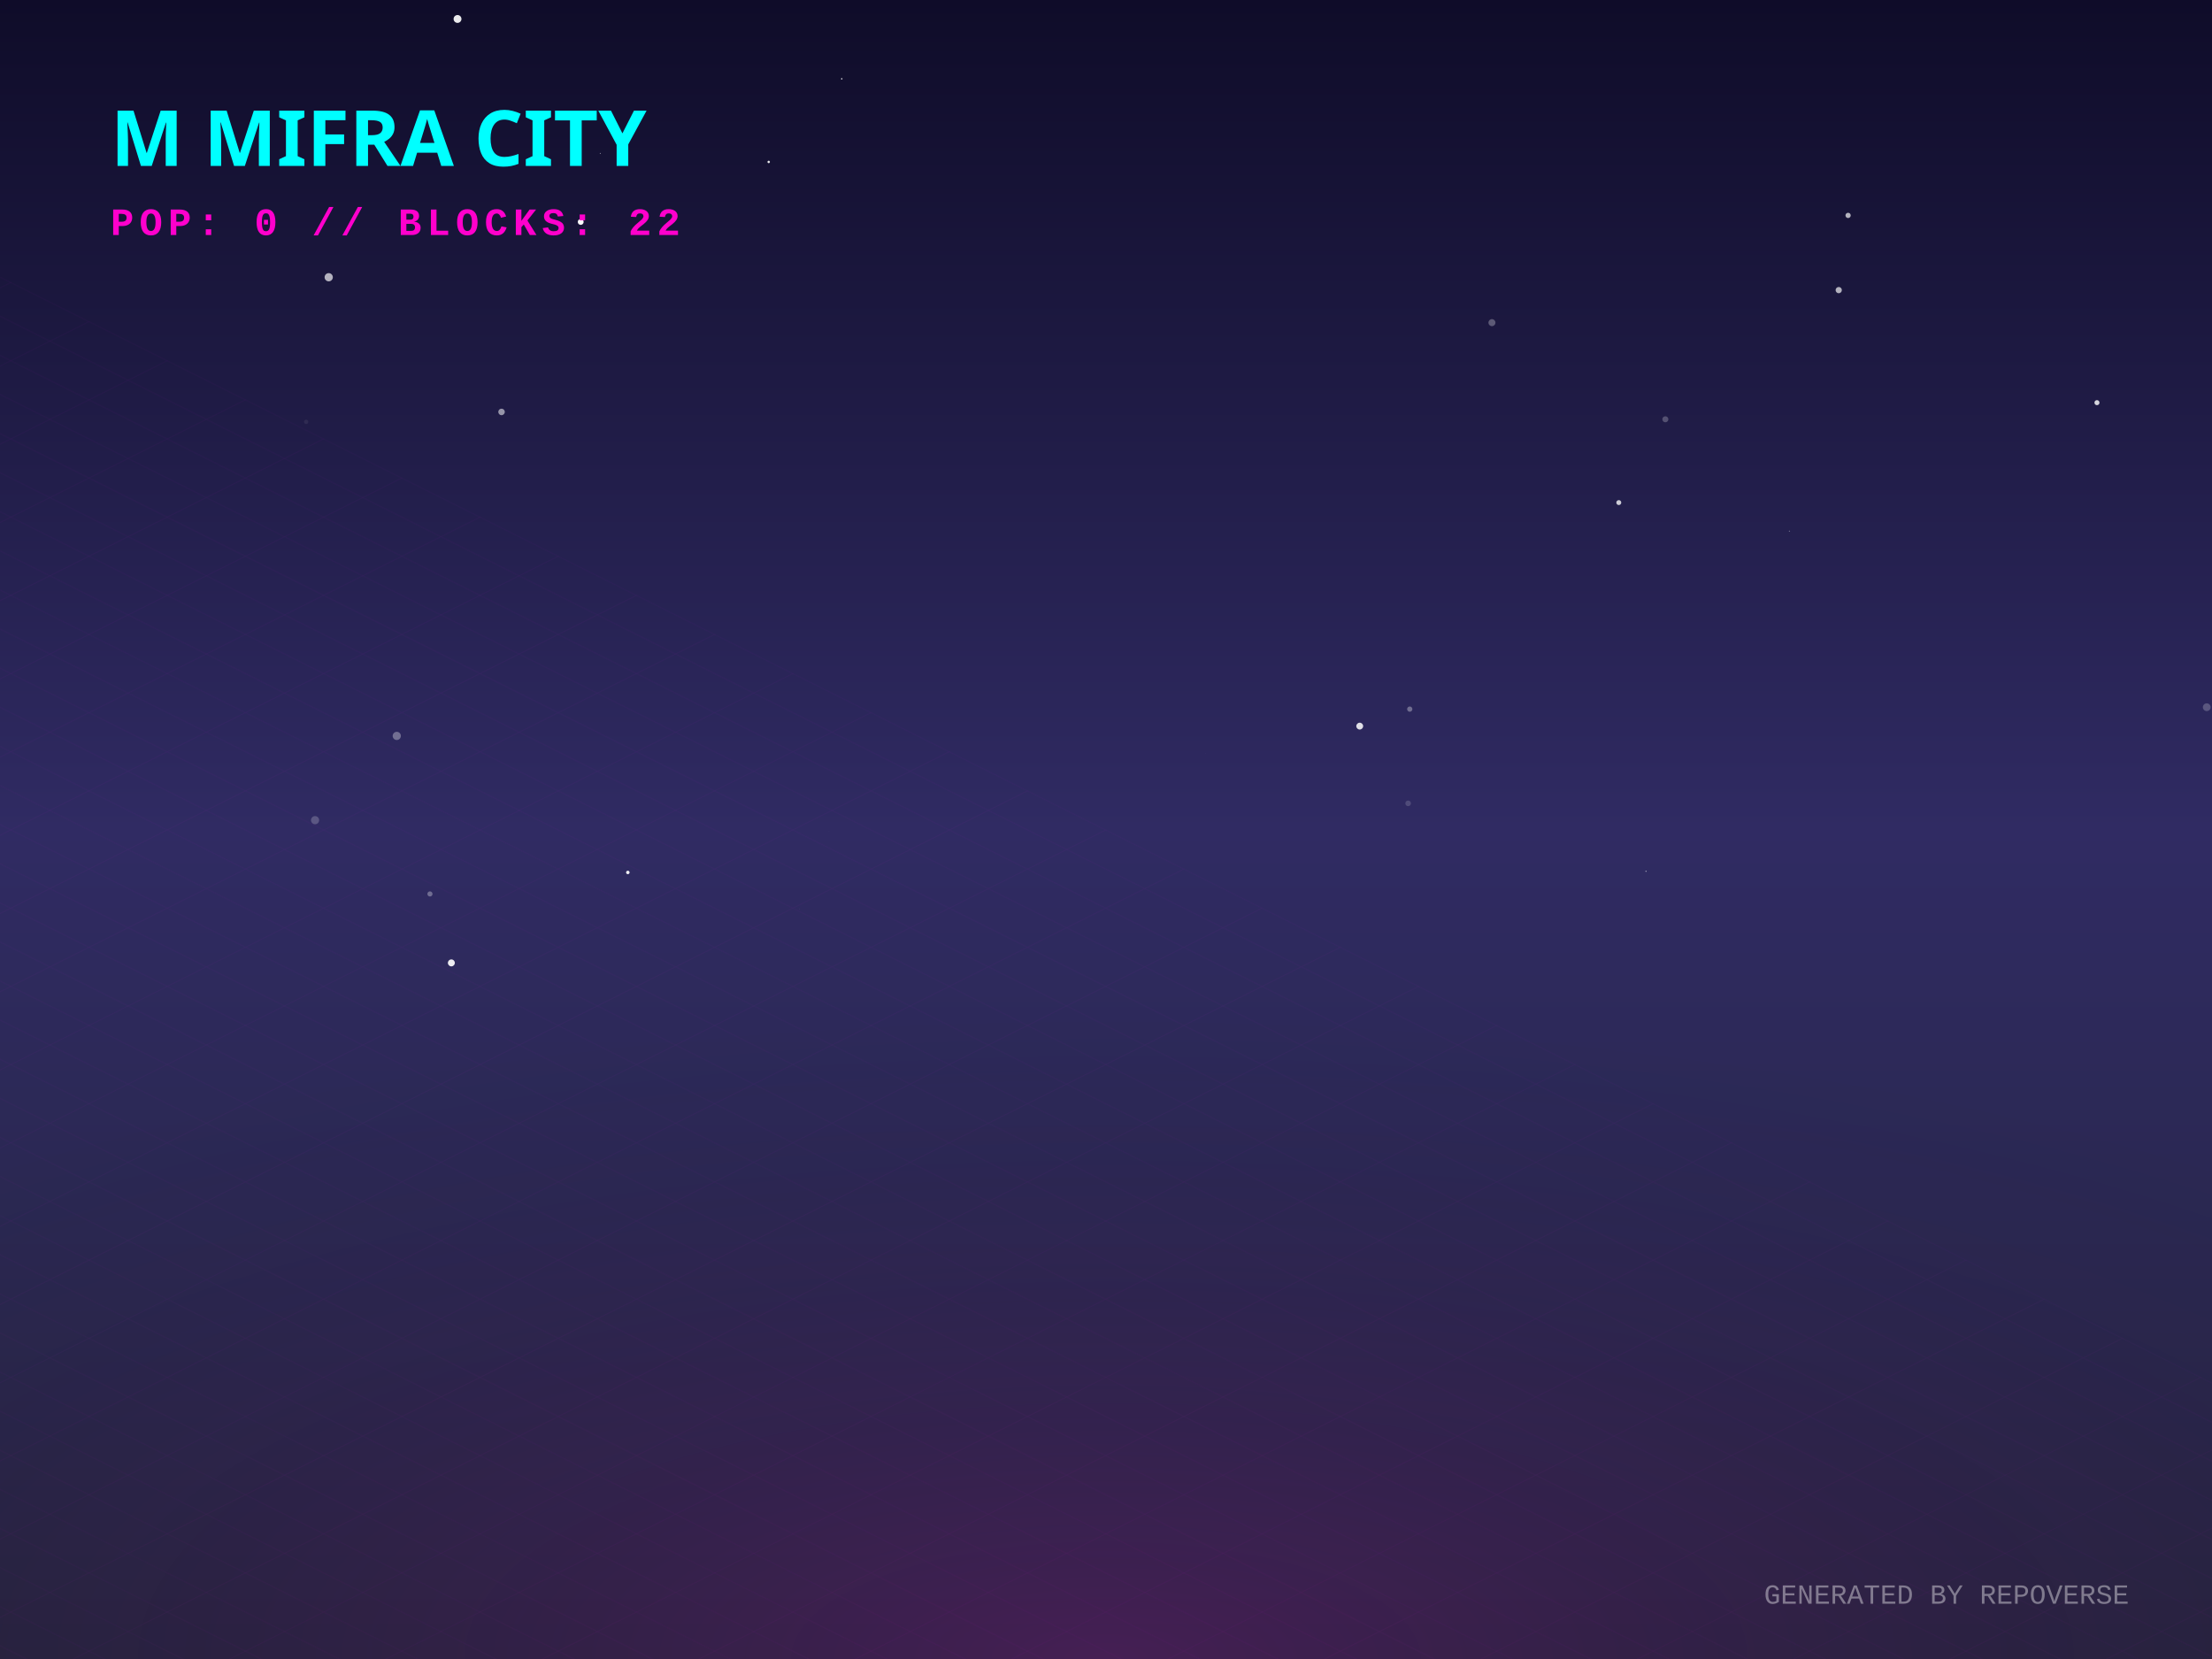
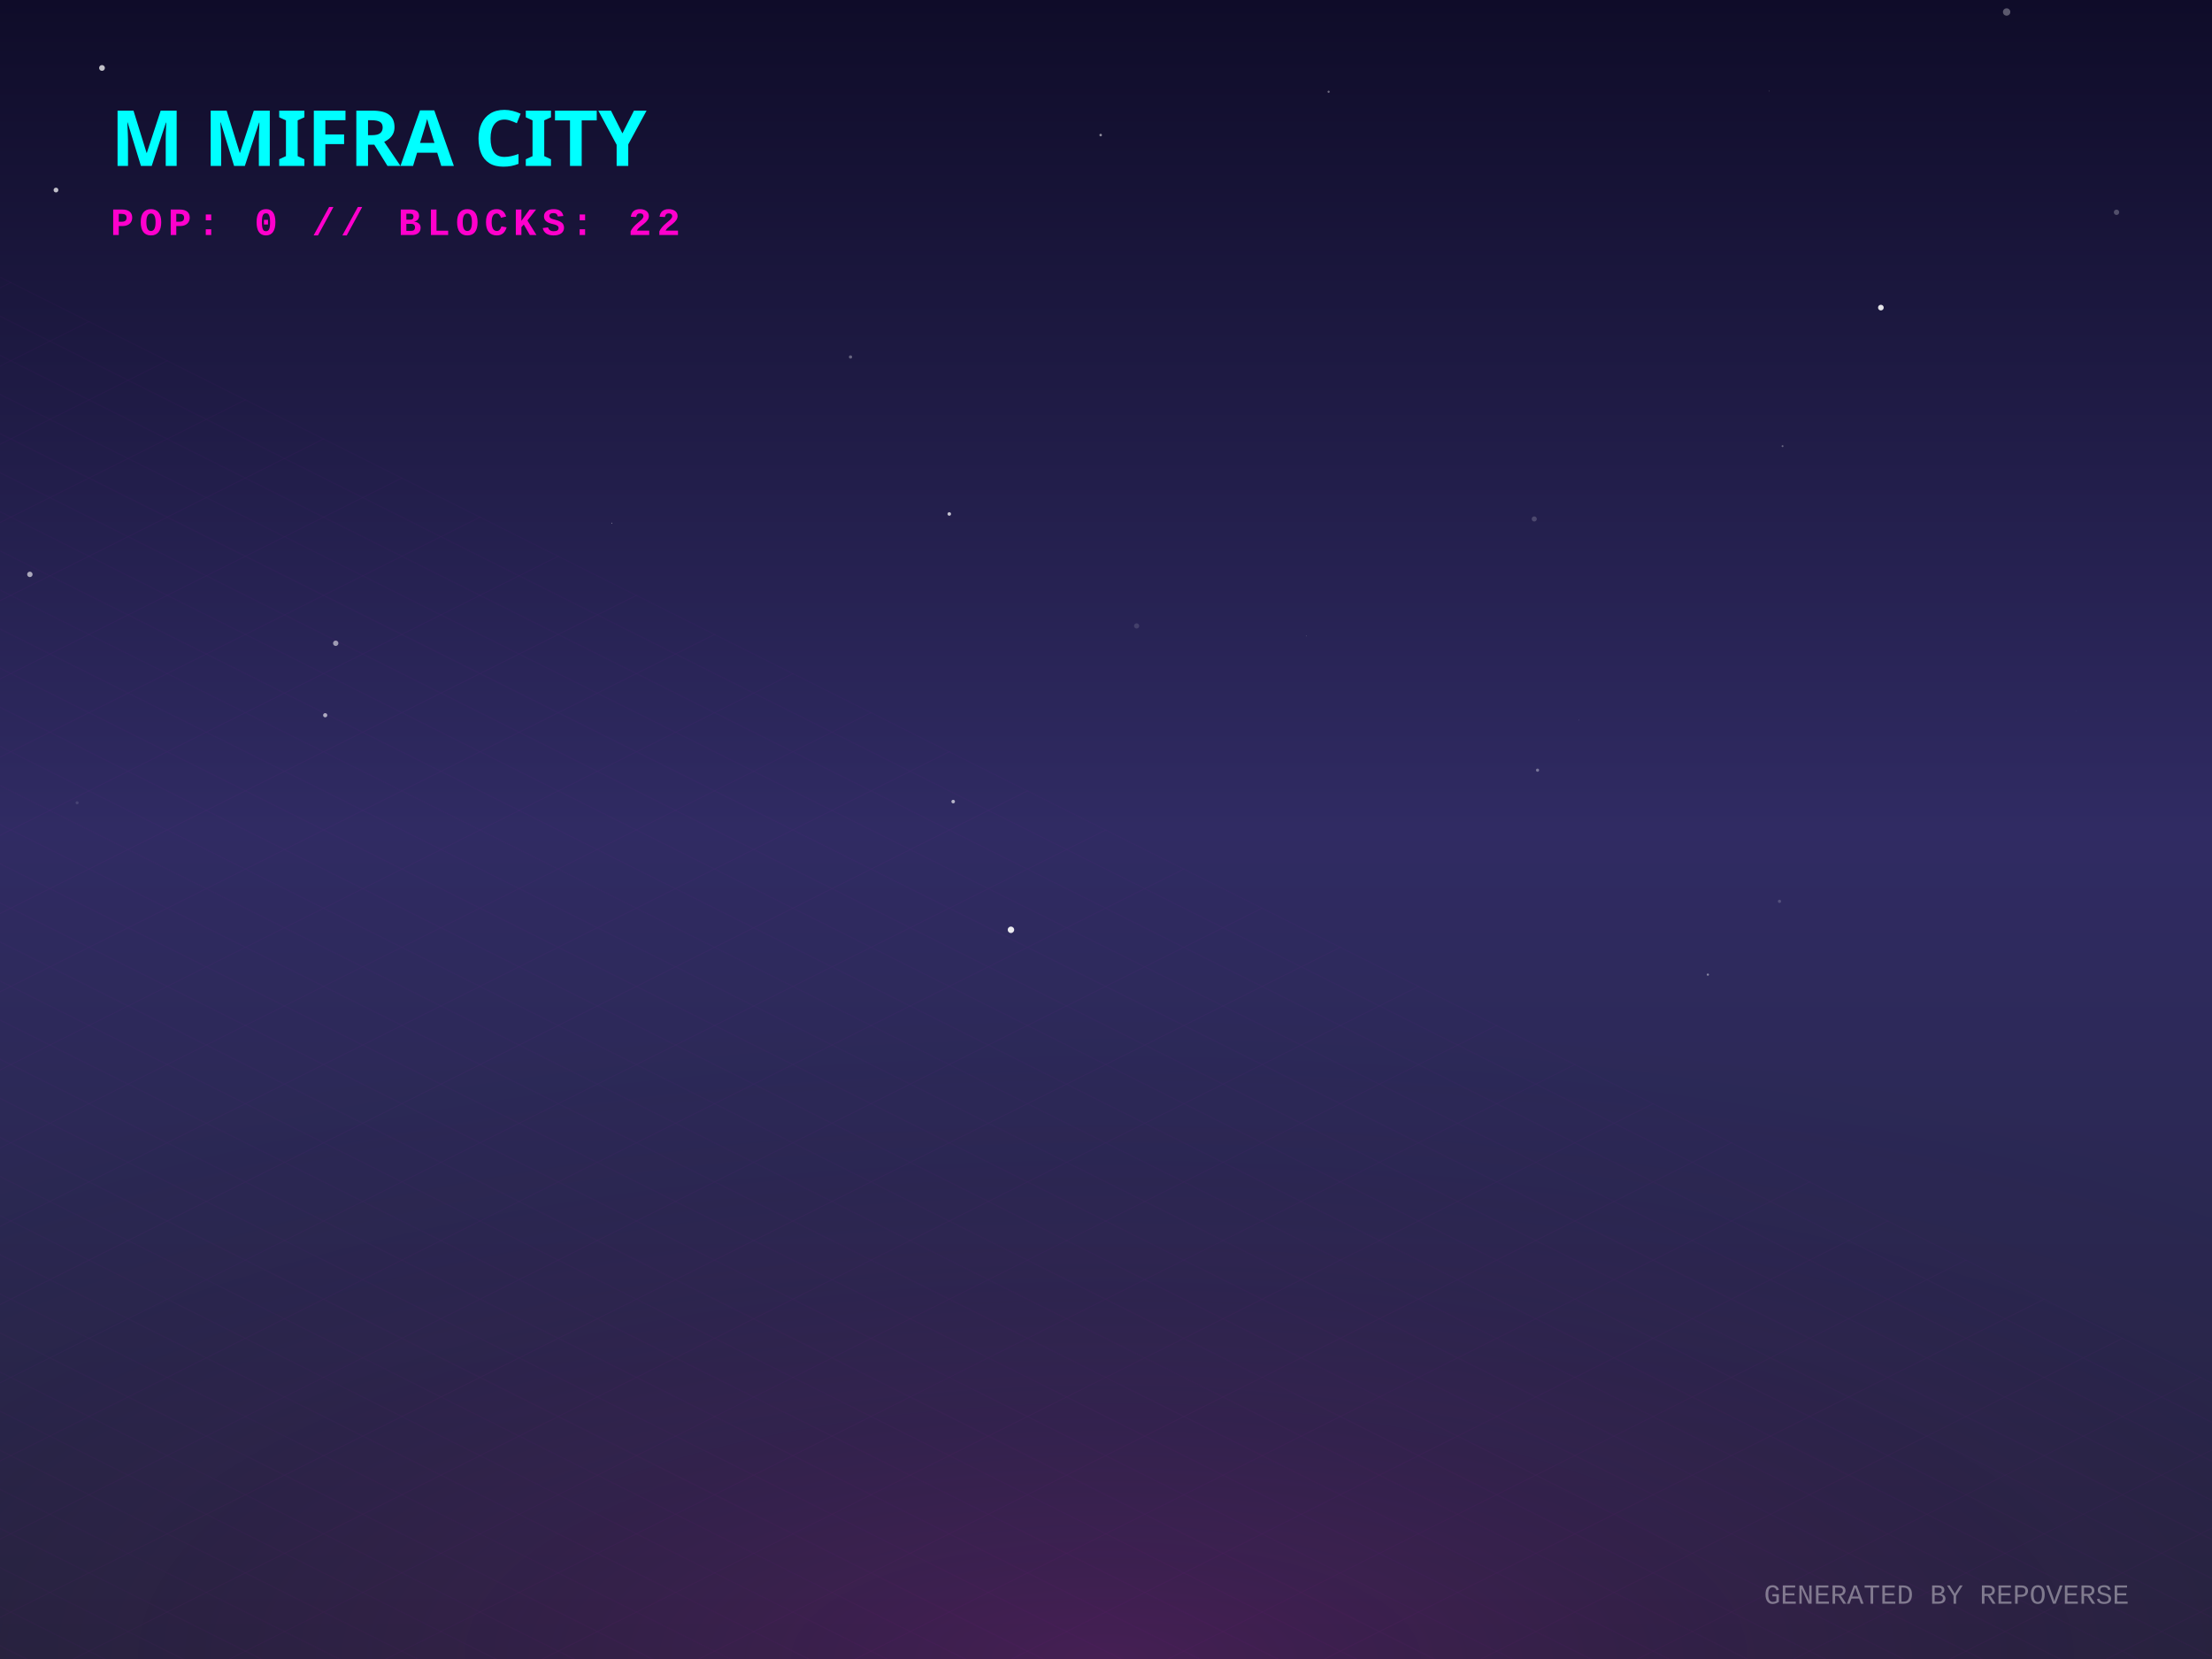
<svg xmlns="http://www.w3.org/2000/svg" width="800" height="600" viewBox="0 0 800 600">
  <defs>
    <linearGradient id="skyGradient" x1="0%" y1="0%" x2="0%" y2="100%">
      <stop offset="0%" stop-color="#0f0c29" />
      <stop offset="50%" stop-color="#302b63" />
      <stop offset="100%" stop-color="#24243e" />
    </linearGradient>
    <pattern id="gridPattern" width="40" height="20" patternUnits="userSpaceOnUse" patternTransform="rotate(0)">
      <path d="M 40 0 L 0 0 0 20" fill="none" stroke="magenta" stroke-width="0.5" opacity="0.2" />
    </pattern>
    <radialGradient id="floorGlow" cx="50%" cy="100%" r="80%">
      <stop offset="0%" stop-color="#ff00cc" stop-opacity="0.15" />
      <stop offset="100%" stop-color="transparent" />
    </radialGradient>
    <linearGradient id="gradLeft-happy" x1="0%" y1="0%" x2="100%" y2="100%">
      <stop offset="0%" stop-color="#FFD700" stop-opacity="0.8" />
      <stop offset="100%" stop-color="#050510" stop-opacity="0.9" />
    </linearGradient>
    <linearGradient id="gradRight-happy" x1="0%" y1="0%" x2="0%" y2="100%">
      <stop offset="0%" stop-color="#FFD700" stop-opacity="0.6" />
      <stop offset="100%" stop-color="#0b0b1a" stop-opacity="0.8" />
    </linearGradient>
    <linearGradient id="gradLeft-focused" x1="0%" y1="0%" x2="100%" y2="100%">
      <stop offset="0%" stop-color="#00FF94" stop-opacity="0.8" />
      <stop offset="100%" stop-color="#050510" stop-opacity="0.9" />
    </linearGradient>
    <linearGradient id="gradRight-focused" x1="0%" y1="0%" x2="0%" y2="100%">
      <stop offset="0%" stop-color="#00FF94" stop-opacity="0.6" />
      <stop offset="100%" stop-color="#0b0b1a" stop-opacity="0.8" />
    </linearGradient>
    <linearGradient id="gradLeft-calm" x1="0%" y1="0%" x2="100%" y2="100%">
      <stop offset="0%" stop-color="#00C2FF" stop-opacity="0.8" />
      <stop offset="100%" stop-color="#050510" stop-opacity="0.9" />
    </linearGradient>
    <linearGradient id="gradRight-calm" x1="0%" y1="0%" x2="0%" y2="100%">
      <stop offset="0%" stop-color="#00C2FF" stop-opacity="0.6" />
      <stop offset="100%" stop-color="#0b0b1a" stop-opacity="0.8" />
    </linearGradient>
    <linearGradient id="gradLeft-stressed" x1="0%" y1="0%" x2="100%" y2="100%">
      <stop offset="0%" stop-color="#FF2A6D" stop-opacity="0.8" />
      <stop offset="100%" stop-color="#050510" stop-opacity="0.9" />
    </linearGradient>
    <linearGradient id="gradRight-stressed" x1="0%" y1="0%" x2="0%" y2="100%">
      <stop offset="0%" stop-color="#FF2A6D" stop-opacity="0.6" />
      <stop offset="100%" stop-color="#0b0b1a" stop-opacity="0.8" />
    </linearGradient>
    <linearGradient id="gradLeft-energetic" x1="0%" y1="0%" x2="100%" y2="100%">
      <stop offset="0%" stop-color="#D300C5" stop-opacity="0.8" />
      <stop offset="100%" stop-color="#050510" stop-opacity="0.9" />
    </linearGradient>
    <linearGradient id="gradRight-energetic" x1="0%" y1="0%" x2="0%" y2="100%">
      <stop offset="0%" stop-color="#D300C5" stop-opacity="0.6" />
      <stop offset="100%" stop-color="#0b0b1a" stop-opacity="0.8" />
    </linearGradient>
  </defs>
  <rect width="100%" height="100%" fill="url(#skyGradient)" />
-   <circle cx="539.58" cy="116.688" r="1.268" fill="white" opacity="0.287" />
-   <circle cx="217.104" cy="55.49" r="0.195" fill="white" opacity="0.474" />
-   <circle cx="299.808" cy="300.582" r="0.097" fill="white" opacity="0.047" />
-   <circle cx="289.07" cy="328.7" r="0.077" fill="white" opacity="0.351" />
-   <circle cx="163.24" cy="348.243" r="1.259" fill="white" opacity="0.911" />
-   <circle cx="113.947" cy="296.629" r="1.473" fill="white" opacity="0.208" />
-   <circle cx="509.268" cy="290.546" r="1.018" fill="white" opacity="0.156" />
-   <circle cx="585.457" cy="181.768" r="0.894" fill="white" opacity="0.776" />
-   <circle cx="665.002" cy="104.923" r="1.13" fill="white" opacity="0.667" />
-   <circle cx="647.173" cy="192.116" r="0.227" fill="white" opacity="0.315" />
-   <circle cx="210.02" cy="80.265" r="1.062" fill="white" opacity="0.972" />
-   <circle cx="155.5" cy="323.303" r="0.928" fill="white" opacity="0.315" />
-   <circle cx="668.39" cy="77.906" r="0.952" fill="white" opacity="0.673" />
-   <circle cx="143.499" cy="266.152" r="1.484" fill="white" opacity="0.33" />
-   <circle cx="509.859" cy="256.463" r="0.949" fill="white" opacity="0.327" />
-   <circle cx="118.885" cy="100.269" r="1.49" fill="white" opacity="0.671" />
-   <circle cx="278.008" cy="58.565" r="0.443" fill="white" opacity="0.892" />
-   <circle cx="181.385" cy="148.978" r="1.177" fill="white" opacity="0.534" />
-   <circle cx="213.404" cy="238.698" r="0.018" fill="white" opacity="0.009" />
-   <circle cx="110.721" cy="152.569" r="0.777" fill="white" opacity="0.07" />
-   <circle cx="758.396" cy="145.626" r="0.912" fill="white" opacity="0.813" />
-   <circle cx="304.43" cy="28.504" r="0.27" fill="white" opacity="0.832" />
-   <circle cx="165.471" cy="6.858" r="1.422" fill="white" opacity="0.913" />
-   <circle cx="602.301" cy="151.641" r="1.088" fill="white" opacity="0.236" />
-   <circle cx="227.065" cy="315.53" r="0.633" fill="white" opacity="0.92" />
-   <circle cx="491.763" cy="262.611" r="1.238" fill="white" opacity="0.849" />
-   <circle cx="798.103" cy="255.773" r="1.406" fill="white" opacity="0.221" />
-   <circle cx="436.067" cy="272.566" r="0.047" fill="white" opacity="0.425" />
-   <circle cx="595.3" cy="315.103" r="0.226" fill="white" opacity="0.568" />
-   <circle cx="611.188" cy="325.282" r="0.005" fill="white" opacity="0.523" />
+   <circle cx="224.328" cy="95.098" r="0.004" fill="white" opacity="0.892" />
+   <circle cx="411.075" cy="226.38" r="0.942" fill="white" opacity="0.125" />
+   <circle cx="617.673" cy="352.489" r="0.401" fill="white" opacity="0.426" />
+   <circle cx="755.167" cy="138.191" r="0.559" fill="white" opacity="0.003" />
+   <circle cx="221.235" cy="189.188" r="0.13" fill="white" opacity="0.837" />
+   <circle cx="639.817" cy="32.925" r="0.17" fill="white" opacity="0.202" />
+   <circle cx="344.73" cy="289.905" r="0.648" fill="white" opacity="0.652" />
+   <circle cx="480.512" cy="33.185" r="0.392" fill="white" opacity="0.39" />
+   <circle cx="27.89" cy="290.336" r="0.547" fill="white" opacity="0.119" />
+   <circle cx="644.683" cy="161.358" r="0.34" fill="white" opacity="0.321" />
+   <circle cx="20.244" cy="68.735" r="0.864" fill="white" opacity="0.723" />
+   <circle cx="472.415" cy="230.021" r="0.113" fill="white" opacity="0.42" />
+   <circle cx="121.415" cy="232.642" r="0.97" fill="white" opacity="0.549" />
+   <circle cx="189.932" cy="243.033" r="0.143" fill="white" opacity="0.003" />
+   <circle cx="765.467" cy="76.773" r="0.969" fill="white" opacity="0.252" />
+   <circle cx="643.577" cy="325.977" r="0.583" fill="white" opacity="0.179" />
+   <circle cx="556.071" cy="278.543" r="0.57" fill="white" opacity="0.363" />
+   <circle cx="36.888" cy="24.576" r="1.046" fill="white" opacity="0.737" />
+   <circle cx="680.246" cy="111.25" r="1.026" fill="white" opacity="0.882" />
+   <circle cx="571.099" cy="260.437" r="0.109" fill="white" opacity="0.285" />
+   <circle cx="725.727" cy="4.34" r="1.335" fill="white" opacity="0.315" />
+   <circle cx="307.601" cy="129.108" r="0.585" fill="white" opacity="0.322" />
+   <circle cx="343.318" cy="185.883" r="0.647" fill="white" opacity="0.723" />
+   <circle cx="554.885" cy="187.691" r="0.922" fill="white" opacity="0.184" />
+   <circle cx="117.613" cy="258.672" r="0.76" fill="white" opacity="0.617" />
+   <circle cx="365.621" cy="336.271" r="1.17" fill="white" opacity="0.905" />
+   <circle cx="750.963" cy="257.225" r="0.138" fill="white" opacity="0.061" />
+   <circle cx="398.072" cy="48.841" r="0.459" fill="white" opacity="0.522" />
+   <circle cx="10.804" cy="207.731" r="0.981" fill="white" opacity="0.613" />
+   <circle cx="293.496" cy="251.2" r="0.046" fill="white" opacity="0.054" />
  <g transform="translate(0, 300) scale(1, 0.5)">
    <rect x="-800" y="0" width="2400" height="1200" fill="url(#gridPattern)" opacity="0.3" transform="rotate(45, 400, 0)" />
  </g>
  <rect x="0" y="300" width="800" height="300" fill="url(#floorGlow)" />
  <g transform="translate(40, 60)">
    <text fill="cyan" font-family="Verdana, sans-serif" font-size="28" font-weight="900" style="text-shadow: 0 0 10px cyan;">M MIFRA CITY</text>
    <text y="25" fill="#ff00cc" font-family="Courier New, monospace" font-size="14" font-weight="bold" letter-spacing="2">POP: 0 // BLOCKS: 22</text>
  </g>
  <g transform="translate(0, 50)">
    <a href="https://github.com/M-Mifra/repo-verse" target="_blank">
      <g class="building" opacity="0">
        <animate attributeName="opacity" values="0;1" dur="0.8s" begin="0s" fill="freeze" />
-         <ellipse cx="400" cy="292.466" rx="21.398" ry="11.412" fill="black" opacity="0.4" blur="2" />
-         <path d="M 385.735 272.466 l 0 20 l 14.265 7.133 l 0 -20 z" fill="url(#gradLeft-focused)" stroke="none" />
-         <path d="M 414.265 272.466 l 0 20 l -14.265 7.133 l 0 -20 z" fill="url(#gradRight-focused)" stroke="none" />
-         <path d="M 400 265.333 l 14.265 7.133 l -14.265 7.133 l -14.265 -7.133 z" fill="#E0FFF1" fill-opacity="0.9" stroke="none" />
-         <path d="M 385.735 272.466 l 0 20 l 14.265 7.133 l 0 -20 z" fill="none" stroke="#00FF94" stroke-width="0.5" opacity="0.5" />
-         <path d="M 414.265 272.466 l 0 20 l -14.265 7.133 l 0 -20 z" fill="none" stroke="#00FF94" stroke-width="0.5" opacity="0.5" />
+         <ellipse cx="400" cy="292.631" rx="21.892" ry="11.676" fill="black" opacity="0.4" blur="2" />
+         <path d="M 385.405 272.631 l 0 20 l 14.595 7.297 l 0 -20 z" fill="url(#gradLeft-focused)" stroke="none" />
+         <path d="M 414.595 272.631 l 0 20 l -14.595 7.297 l 0 -20 z" fill="url(#gradRight-focused)" stroke="none" />
+         <path d="M 400 265.333 l 14.595 7.297 l -14.595 7.297 l -14.595 -7.297 z" fill="#E0FFF1" fill-opacity="0.9" stroke="none" />
+         <path d="M 385.405 272.631 l 0 20 l 14.595 7.297 l 0 -20 z" fill="none" stroke="#00FF94" stroke-width="0.5" opacity="0.5" />
+         <path d="M 414.595 272.631 l 0 20 l -14.595 7.297 l 0 -20 z" fill="none" stroke="#00FF94" stroke-width="0.5" opacity="0.5" />
      </g>
    </a>
    <a href="https://github.com/M-Mifra/Arcane-AI-agent-" target="_blank">
      <g class="building" opacity="0">
        <animate attributeName="opacity" values="0;1" dur="0.8s" begin="0.05s" fill="freeze" />
        <ellipse cx="424" cy="301.083" rx="11.25" ry="6" fill="black" opacity="0.4" blur="2" />
        <path d="M 416.5 281.083 l 0 20 l 7.5 3.75 l 0 -20 z" fill="url(#gradLeft-energetic)" stroke="none" />
        <path d="M 431.5 281.083 l 0 20 l -7.5 3.75 l 0 -20 z" fill="url(#gradRight-energetic)" stroke="none" />
        <path d="M 424 277.333 l 7.5 3.75 l -7.5 3.75 l -7.5 -3.75 z" fill="#FAD7FA" fill-opacity="0.9" stroke="none" />
        <path d="M 416.5 281.083 l 0 20 l 7.5 3.75 l 0 -20 z" fill="none" stroke="#D300C5" stroke-width="0.5" opacity="0.5" />
        <path d="M 431.5 281.083 l 0 20 l -7.5 3.75 l 0 -20 z" fill="none" stroke="#D300C5" stroke-width="0.5" opacity="0.5" />
      </g>
    </a>
    <a href="https://github.com/M-Mifra/andropedia-weekly-chronicle" target="_blank">
      <g class="building" opacity="0">
        <animate attributeName="opacity" values="0;1" dur="0.8s" begin="0.1s" fill="freeze" />
        <ellipse cx="376" cy="303.971" rx="19.913" ry="10.62" fill="black" opacity="0.4" blur="2" />
        <path d="M 362.725 283.971 l 0 20 l 13.275 6.638 l 0 -20 z" fill="url(#gradLeft-focused)" stroke="none" />
        <path d="M 389.275 283.971 l 0 20 l -13.275 6.638 l 0 -20 z" fill="url(#gradRight-focused)" stroke="none" />
        <path d="M 376 277.333 l 13.275 6.638 l -13.275 6.638 l -13.275 -6.638 z" fill="#E0FFF1" fill-opacity="0.9" stroke="none" />
        <path d="M 362.725 283.971 l 0 20 l 13.275 6.638 l 0 -20 z" fill="none" stroke="#00FF94" stroke-width="0.5" opacity="0.5" />
        <path d="M 389.275 283.971 l 0 20 l -13.275 6.638 l 0 -20 z" fill="none" stroke="#00FF94" stroke-width="0.5" opacity="0.5" />
      </g>
    </a>
    <a href="https://github.com/M-Mifra/YieldSweep" target="_blank">
      <g class="building" opacity="0">
        <animate attributeName="opacity" values="0;1" dur="0.8s" begin="0.15s" fill="freeze" />
        <ellipse cx="448" cy="314.096" rx="14.288" ry="7.62" fill="black" opacity="0.4" blur="2" />
        <path d="M 438.475 294.096 l 0 20 l 9.525 4.763 l 0 -20 z" fill="url(#gradLeft-focused)" stroke="none" />
        <path d="M 457.525 294.096 l 0 20 l -9.525 4.763 l 0 -20 z" fill="url(#gradRight-focused)" stroke="none" />
        <path d="M 448 289.333 l 9.525 4.763 l -9.525 4.763 l -9.525 -4.763 z" fill="#E0FFF1" fill-opacity="0.9" stroke="none" />
        <path d="M 438.475 294.096 l 0 20 l 9.525 4.763 l 0 -20 z" fill="none" stroke="#00FF94" stroke-width="0.5" opacity="0.5" />
        <path d="M 457.525 294.096 l 0 20 l -9.525 4.763 l 0 -20 z" fill="none" stroke="#00FF94" stroke-width="0.5" opacity="0.5" />
      </g>
    </a>
    <a href="https://github.com/M-Mifra/andropedia-cinematic-weave" target="_blank">
      <g class="building" opacity="0">
        <animate attributeName="opacity" values="0;1" dur="0.8s" begin="0.2s" fill="freeze" />
        <ellipse cx="400" cy="314.643" rx="15.93" ry="8.496" fill="black" opacity="0.4" blur="2" />
        <path d="M 389.38 294.643 l 0 20 l 10.62 5.31 l 0 -20 z" fill="url(#gradLeft-focused)" stroke="none" />
        <path d="M 410.62 294.643 l 0 20 l -10.62 5.31 l 0 -20 z" fill="url(#gradRight-focused)" stroke="none" />
        <path d="M 400 289.333 l 10.62 5.31 l -10.62 5.31 l -10.62 -5.31 z" fill="#E0FFF1" fill-opacity="0.9" stroke="none" />
        <path d="M 389.38 294.643 l 0 20 l 10.62 5.31 l 0 -20 z" fill="none" stroke="#00FF94" stroke-width="0.5" opacity="0.5" />
        <path d="M 410.62 294.643 l 0 20 l -10.62 5.31 l 0 -20 z" fill="none" stroke="#00FF94" stroke-width="0.5" opacity="0.5" />
      </g>
    </a>
    <a href="https://github.com/M-Mifra/athenafit-readiness" target="_blank">
      <g class="building" opacity="0">
        <animate attributeName="opacity" values="0;1" dur="0.8s" begin="0.25s" fill="freeze" />
        <ellipse cx="352" cy="314.651" rx="15.953" ry="8.508" fill="black" opacity="0.4" blur="2" />
        <path d="M 341.365 294.651 l 0 20 l 10.635 5.317 l 0 -20 z" fill="url(#gradLeft-focused)" stroke="none" />
        <path d="M 362.635 294.651 l 0 20 l -10.635 5.317 l 0 -20 z" fill="url(#gradRight-focused)" stroke="none" />
        <path d="M 352 289.333 l 10.635 5.317 l -10.635 5.317 l -10.635 -5.317 z" fill="#E0FFF1" fill-opacity="0.9" stroke="none" />
        <path d="M 341.365 294.651 l 0 20 l 10.635 5.317 l 0 -20 z" fill="none" stroke="#00FF94" stroke-width="0.5" opacity="0.5" />
        <path d="M 362.635 294.651 l 0 20 l -10.635 5.317 l 0 -20 z" fill="none" stroke="#00FF94" stroke-width="0.5" opacity="0.5" />
      </g>
    </a>
    <a href="https://github.com/M-Mifra/M-Mifra" target="_blank">
      <g class="building" opacity="0">
        <animate attributeName="opacity" values="0;1" dur="0.8s" begin="0.3s" fill="freeze" />
        <ellipse cx="472" cy="325.136" rx="11.408" ry="6.084" fill="black" opacity="0.4" blur="2" />
        <path d="M 464.395 305.136 l 0 20 l 7.605 3.803 l 0 -20 z" fill="url(#gradLeft-energetic)" stroke="none" />
        <path d="M 479.605 305.136 l 0 20 l -7.605 3.803 l 0 -20 z" fill="url(#gradRight-energetic)" stroke="none" />
        <path d="M 472 301.333 l 7.605 3.803 l -7.605 3.803 l -7.605 -3.803 z" fill="#FAD7FA" fill-opacity="0.9" stroke="none" />
        <path d="M 464.395 305.136 l 0 20 l 7.605 3.803 l 0 -20 z" fill="none" stroke="#D300C5" stroke-width="0.5" opacity="0.5" />
        <path d="M 479.605 305.136 l 0 20 l -7.605 3.803 l 0 -20 z" fill="none" stroke="#D300C5" stroke-width="0.5" opacity="0.5" />
      </g>
    </a>
    <a href="https://github.com/M-Mifra/BallotBox" target="_blank">
      <g class="building" opacity="0">
        <animate attributeName="opacity" values="0;1" dur="0.8s" begin="0.35s" fill="freeze" />
        <ellipse cx="424" cy="325.863" rx="13.59" ry="7.248" fill="black" opacity="0.4" blur="2" />
        <path d="M 414.94 305.863 l 0 20 l 9.06 4.53 l 0 -20 z" fill="url(#gradLeft-calm)" stroke="none" />
        <path d="M 433.06 305.863 l 0 20 l -9.06 4.53 l 0 -20 z" fill="url(#gradRight-calm)" stroke="none" />
        <path d="M 424 301.333 l 9.06 4.53 l -9.06 4.53 l -9.06 -4.53 z" fill="#D1F4FF" fill-opacity="0.9" stroke="none" />
        <path d="M 414.94 305.863 l 0 20 l 9.06 4.53 l 0 -20 z" fill="none" stroke="#00C2FF" stroke-width="0.5" opacity="0.5" />
        <path d="M 433.06 305.863 l 0 20 l -9.06 4.53 l 0 -20 z" fill="none" stroke="#00C2FF" stroke-width="0.5" opacity="0.5" />
      </g>
    </a>
    <a href="https://github.com/M-Mifra/PromoSphere" target="_blank">
      <g class="building" opacity="0">
        <animate attributeName="opacity" values="0;1" dur="0.8s" begin="0.4s" fill="freeze" />
        <ellipse cx="376" cy="325.541" rx="12.622" ry="6.732" fill="black" opacity="0.4" blur="2" />
        <path d="M 367.585 305.541 l 0 20 l 8.415 4.207 l 0 -20 z" fill="url(#gradLeft-focused)" stroke="none" />
        <path d="M 384.415 305.541 l 0 20 l -8.415 4.207 l 0 -20 z" fill="url(#gradRight-focused)" stroke="none" />
        <path d="M 376 301.333 l 8.415 4.207 l -8.415 4.207 l -8.415 -4.207 z" fill="#E0FFF1" fill-opacity="0.9" stroke="none" />
        <path d="M 367.585 305.541 l 0 20 l 8.415 4.207 l 0 -20 z" fill="none" stroke="#00FF94" stroke-width="0.5" opacity="0.5" />
        <path d="M 384.415 305.541 l 0 20 l -8.415 4.207 l 0 -20 z" fill="none" stroke="#00FF94" stroke-width="0.5" opacity="0.5" />
      </g>
    </a>
    <a href="https://github.com/M-Mifra/TickTock" target="_blank">
      <g class="building" opacity="0">
        <animate attributeName="opacity" values="0;1" dur="0.8s" begin="0.45s" fill="freeze" />
        <ellipse cx="448" cy="337.863" rx="13.59" ry="7.248" fill="black" opacity="0.4" blur="2" />
        <path d="M 438.94 317.863 l 0 20 l 9.06 4.53 l 0 -20 z" fill="url(#gradLeft-calm)" stroke="none" />
        <path d="M 457.06 317.863 l 0 20 l -9.06 4.53 l 0 -20 z" fill="url(#gradRight-calm)" stroke="none" />
        <path d="M 448 313.333 l 9.06 4.53 l -9.06 4.53 l -9.06 -4.53 z" fill="#D1F4FF" fill-opacity="0.9" stroke="none" />
        <path d="M 438.94 317.863 l 0 20 l 9.06 4.53 l 0 -20 z" fill="none" stroke="#00C2FF" stroke-width="0.5" opacity="0.5" />
        <path d="M 457.06 317.863 l 0 20 l -9.06 4.53 l 0 -20 z" fill="none" stroke="#00C2FF" stroke-width="0.5" opacity="0.5" />
      </g>
    </a>
  </g>
  <text x="770" y="580" text-anchor="end" fill="rgba(255,255,255,0.4)" font-family="Courier New" font-size="10">GENERATED BY REPOVERSE</text>
</svg>
